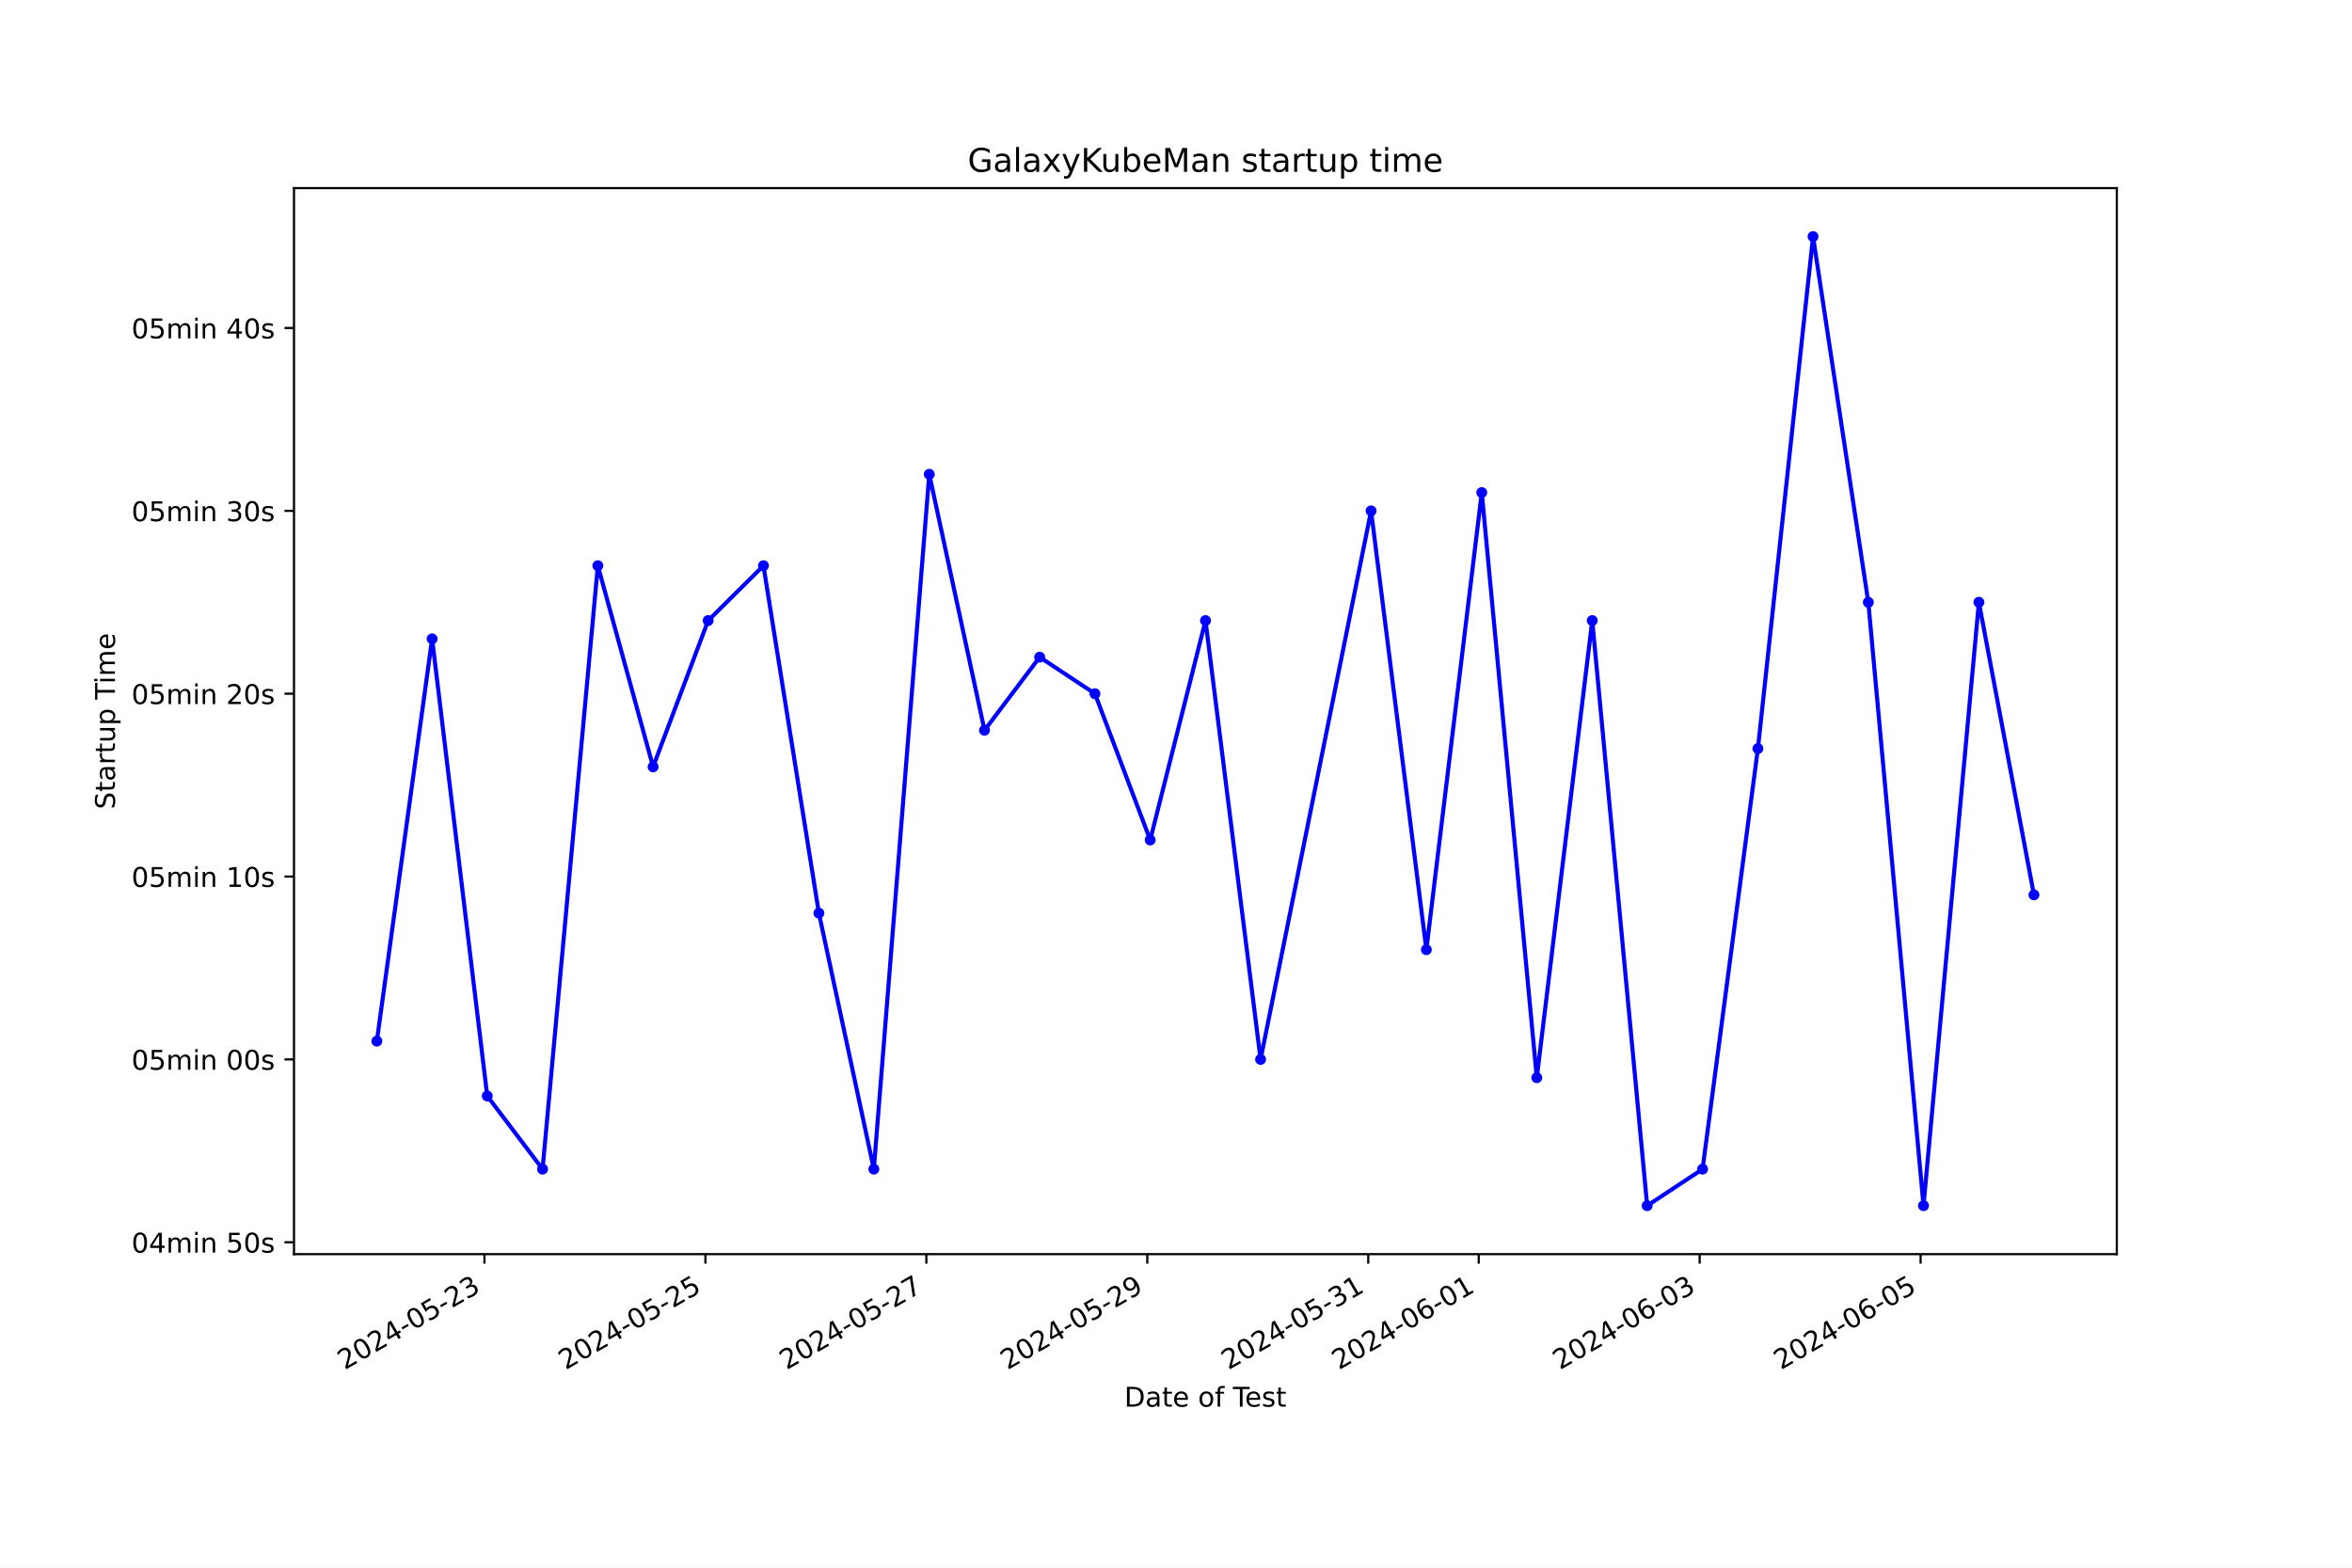
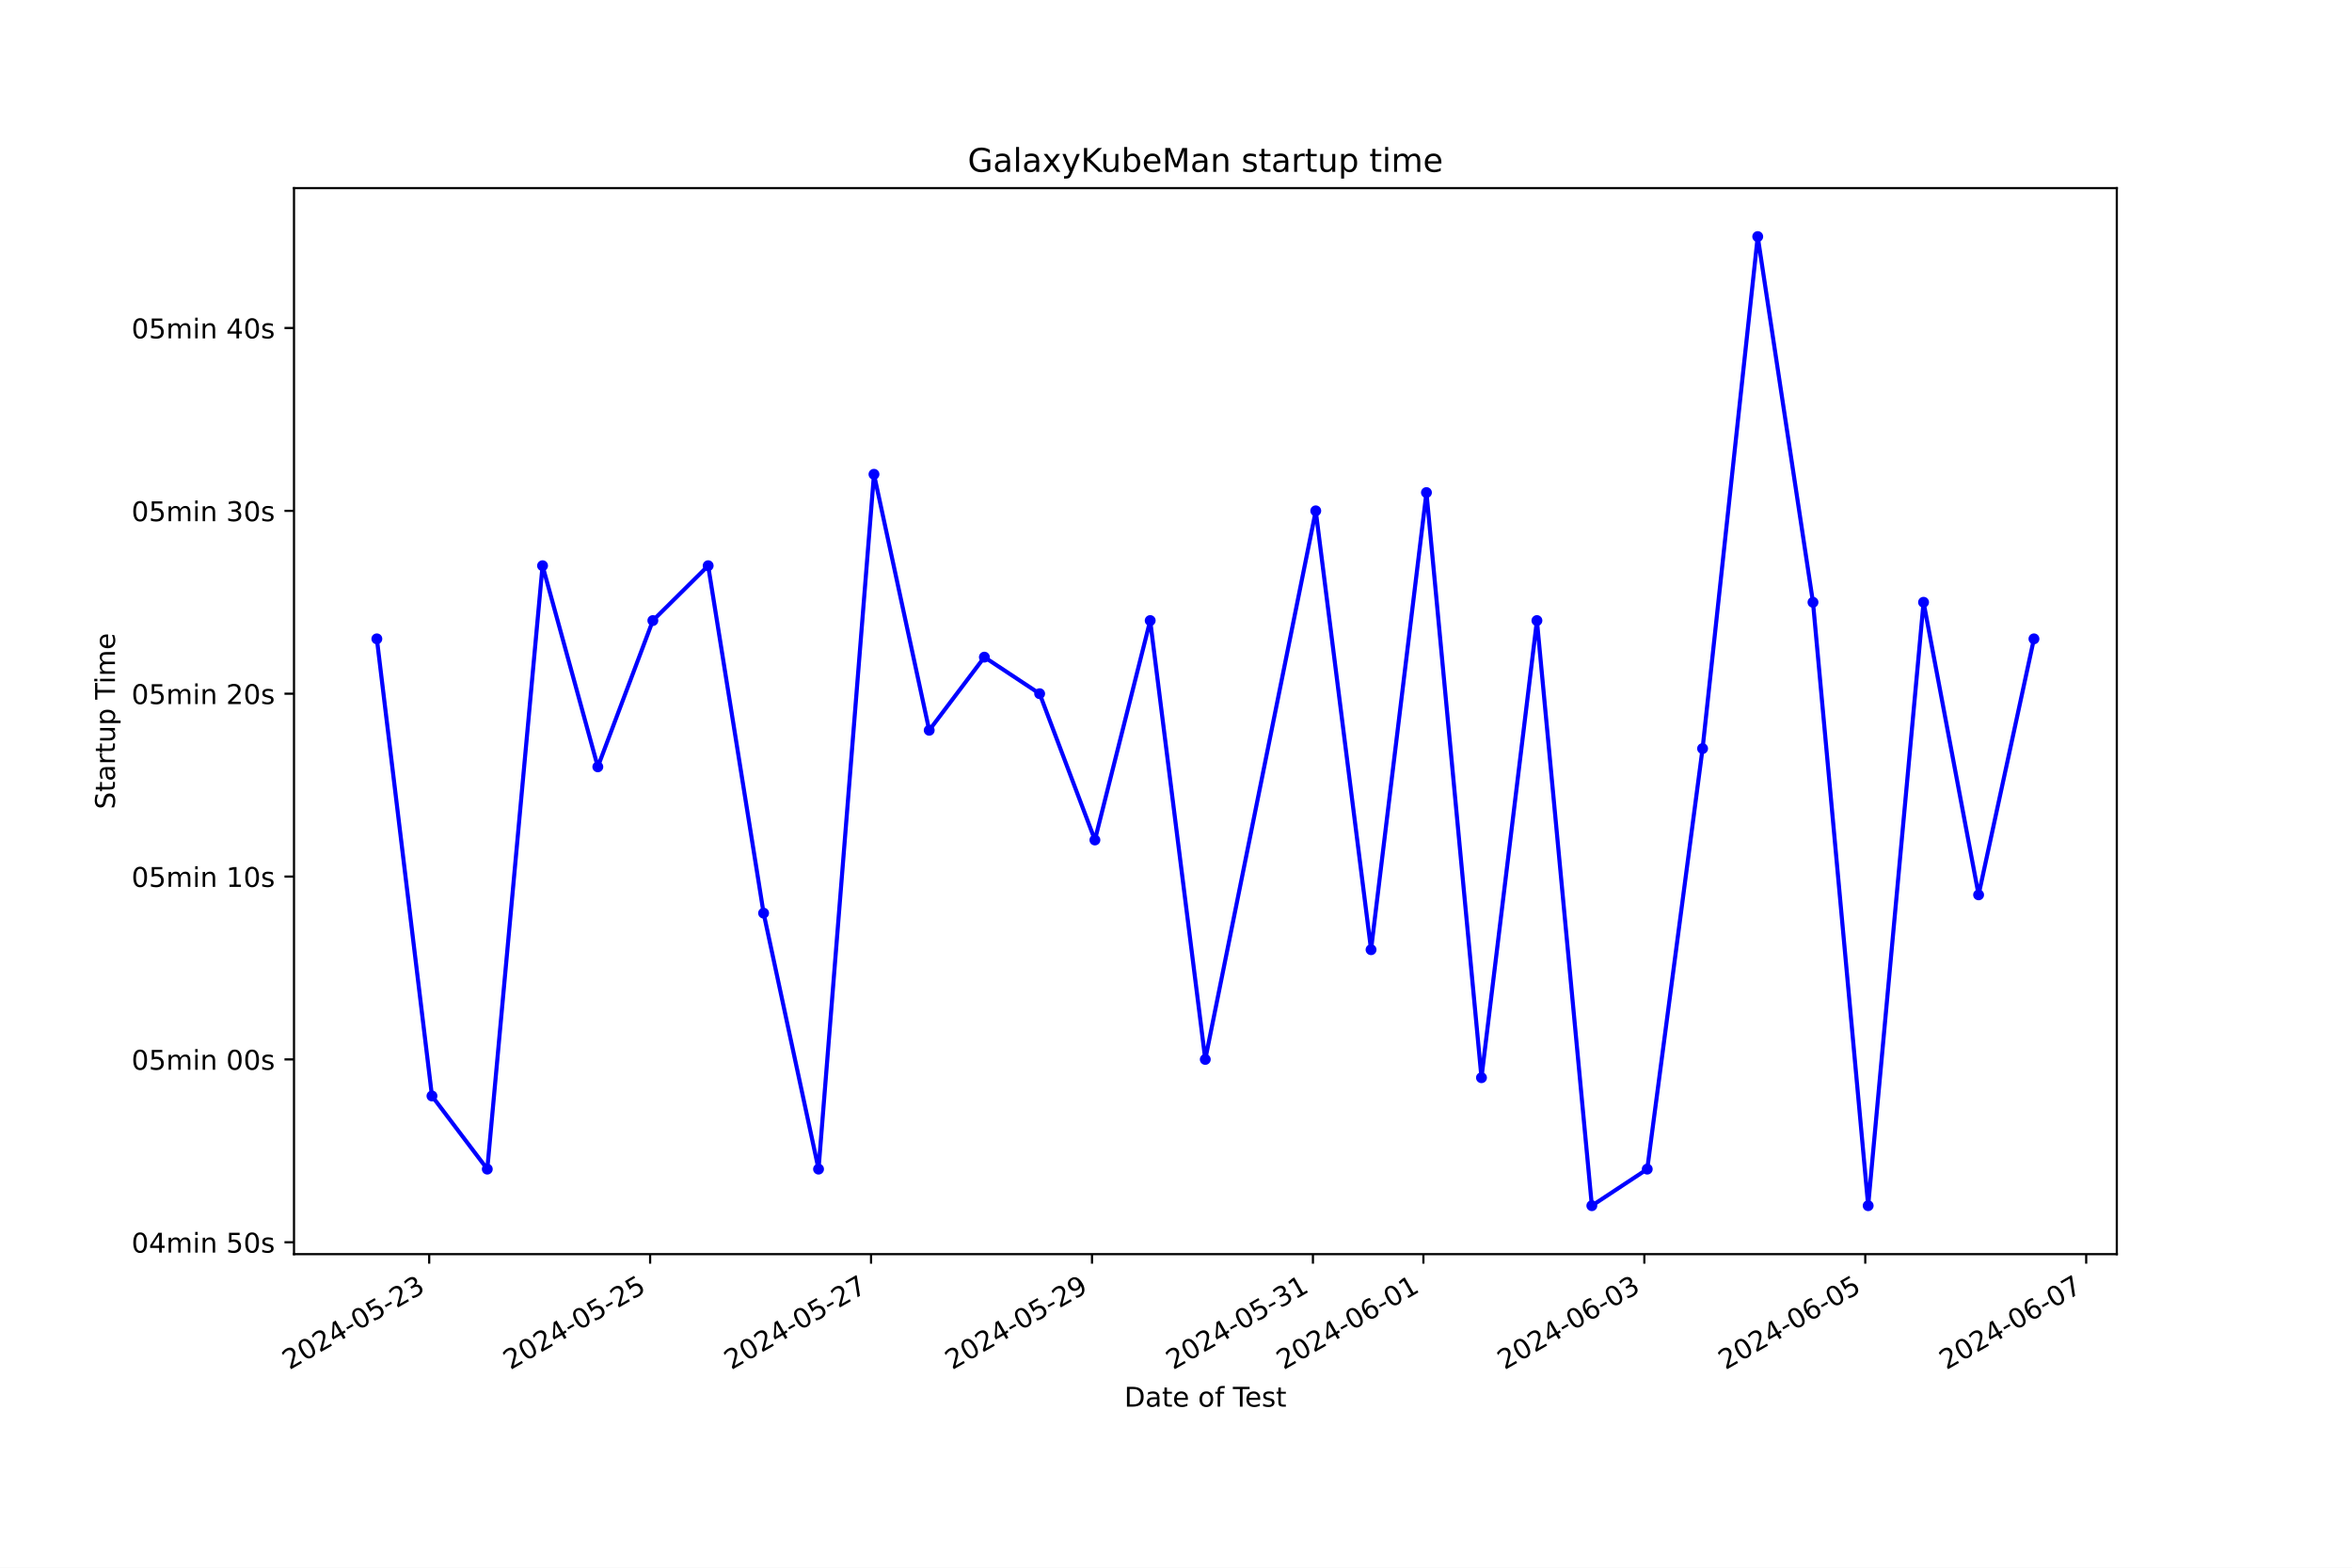
<svg xmlns="http://www.w3.org/2000/svg" xmlns:xlink="http://www.w3.org/1999/xlink" width="864pt" height="576pt" viewBox="0 0 864 576" version="1.1">
  <defs>
    <style type="text/css">*{stroke-linejoin: round; stroke-linecap: butt}</style>
  </defs>
  <g id="figure_1">
    <g id="patch_1">
      <path d="M 0 576  L 864 576  L 864 0  L 0 0  z " style="fill: #ffffff" />
    </g>
    <g id="axes_1">
      <g id="patch_2">
        <path d="M 108 460.8  L 777.6 460.8  L 777.6 69.12  L 108 69.12  z " style="fill: #ffffff" />
      </g>
      <g id="matplotlib.axis_1">
        <g id="xtick_1">
          <g id="line2d_1">
            <defs>
-               <path id="m776170a7e2" d="M 0 0  L 0 3.5  " style="stroke: #000000; stroke-width: 0.8" />
+               <path id="ma91f5f1a2e" d="M 0 0  L 0 3.5  " style="stroke: #000000; stroke-width: 0.8" />
            </defs>
            <g>
-               <use xlink:href="#m776170a7e2" x="177.968" y="460.8" style="stroke: #000000; stroke-width: 0.8" />
+               <use xlink:href="#ma91f5f1a2e" x="157.664" y="460.8" style="stroke: #000000; stroke-width: 0.8" />
            </g>
          </g>
          <g id="text_1">
-             <g transform="translate(126.5986 503.4383) rotate(-30) scale(0.1 -0.1)">
+             <g transform="translate(106.2943 503.4383) rotate(-30) scale(0.1 -0.1)">
              <defs>
                <path id="DejaVuSans-32" d="M 1228 531  L 3431 531  L 3431 0  L 469 0  L 469 531  Q 828 903 1448 1529  Q 2069 2156 2228 2338  Q 2531 2678 2651 2914  Q 2772 3150 2772 3378  Q 2772 3750 2511 3984  Q 2250 4219 1831 4219  Q 1534 4219 1204 4116  Q 875 4013 500 3803  L 500 4441  Q 881 4594 1212 4672  Q 1544 4750 1819 4750  Q 2544 4750 2975 4387  Q 3406 4025 3406 3419  Q 3406 3131 3298 2873  Q 3191 2616 2906 2266  Q 2828 2175 2409 1742  Q 1991 1309 1228 531  z " transform="scale(0.015625)" />
                <path id="DejaVuSans-30" d="M 2034 4250  Q 1547 4250 1301 3770  Q 1056 3291 1056 2328  Q 1056 1369 1301 889  Q 1547 409 2034 409  Q 2525 409 2770 889  Q 3016 1369 3016 2328  Q 3016 3291 2770 3770  Q 2525 4250 2034 4250  z M 2034 4750  Q 2819 4750 3233 4129  Q 3647 3509 3647 2328  Q 3647 1150 3233 529  Q 2819 -91 2034 -91  Q 1250 -91 836 529  Q 422 1150 422 2328  Q 422 3509 836 4129  Q 1250 4750 2034 4750  z " transform="scale(0.015625)" />
                <path id="DejaVuSans-34" d="M 2419 4116  L 825 1625  L 2419 1625  L 2419 4116  z M 2253 4666  L 3047 4666  L 3047 1625  L 3713 1625  L 3713 1100  L 3047 1100  L 3047 0  L 2419 0  L 2419 1100  L 313 1100  L 313 1709  L 2253 4666  z " transform="scale(0.015625)" />
                <path id="DejaVuSans-2d" d="M 313 2009  L 1997 2009  L 1997 1497  L 313 1497  L 313 2009  z " transform="scale(0.015625)" />
                <path id="DejaVuSans-35" d="M 691 4666  L 3169 4666  L 3169 4134  L 1269 4134  L 1269 2991  Q 1406 3038 1543 3061  Q 1681 3084 1819 3084  Q 2600 3084 3056 2656  Q 3513 2228 3513 1497  Q 3513 744 3044 326  Q 2575 -91 1722 -91  Q 1428 -91 1123 -41  Q 819 9 494 109  L 494 744  Q 775 591 1075 516  Q 1375 441 1709 441  Q 2250 441 2565 725  Q 2881 1009 2881 1497  Q 2881 1984 2565 2268  Q 2250 2553 1709 2553  Q 1456 2553 1204 2497  Q 953 2441 691 2322  L 691 4666  z " transform="scale(0.015625)" />
                <path id="DejaVuSans-33" d="M 2597 2516  Q 3050 2419 3304 2112  Q 3559 1806 3559 1356  Q 3559 666 3084 287  Q 2609 -91 1734 -91  Q 1441 -91 1130 -33  Q 819 25 488 141  L 488 750  Q 750 597 1062 519  Q 1375 441 1716 441  Q 2309 441 2620 675  Q 2931 909 2931 1356  Q 2931 1769 2642 2001  Q 2353 2234 1838 2234  L 1294 2234  L 1294 2753  L 1863 2753  Q 2328 2753 2575 2939  Q 2822 3125 2822 3475  Q 2822 3834 2567 4026  Q 2313 4219 1838 4219  Q 1578 4219 1281 4162  Q 984 4106 628 3988  L 628 4550  Q 988 4650 1302 4700  Q 1616 4750 1894 4750  Q 2613 4750 3031 4423  Q 3450 4097 3450 3541  Q 3450 3153 3228 2886  Q 3006 2619 2597 2516  z " transform="scale(0.015625)" />
              </defs>
              <use xlink:href="#DejaVuSans-32" />
              <use xlink:href="#DejaVuSans-30" x="63.623" />
              <use xlink:href="#DejaVuSans-32" x="127.246" />
              <use xlink:href="#DejaVuSans-34" x="190.869" />
              <use xlink:href="#DejaVuSans-2d" x="254.492" />
              <use xlink:href="#DejaVuSans-30" x="290.576" />
              <use xlink:href="#DejaVuSans-35" x="354.199" />
              <use xlink:href="#DejaVuSans-2d" x="417.822" />
              <use xlink:href="#DejaVuSans-32" x="453.906" />
              <use xlink:href="#DejaVuSans-33" x="517.529" />
            </g>
          </g>
        </g>
        <g id="xtick_2">
          <g id="line2d_2">
            <g>
-               <use xlink:href="#m776170a7e2" x="259.131" y="460.8" style="stroke: #000000; stroke-width: 0.8" />
+               <use xlink:href="#ma91f5f1a2e" x="238.823" y="460.8" style="stroke: #000000; stroke-width: 0.8" />
            </g>
          </g>
          <g id="text_2">
-             <g transform="translate(207.7616 503.4383) rotate(-30) scale(0.1 -0.1)">
+             <g transform="translate(187.4537 503.4383) rotate(-30) scale(0.1 -0.1)">
              <use xlink:href="#DejaVuSans-32" />
              <use xlink:href="#DejaVuSans-30" x="63.623" />
              <use xlink:href="#DejaVuSans-32" x="127.246" />
              <use xlink:href="#DejaVuSans-34" x="190.869" />
              <use xlink:href="#DejaVuSans-2d" x="254.492" />
              <use xlink:href="#DejaVuSans-30" x="290.576" />
              <use xlink:href="#DejaVuSans-35" x="354.199" />
              <use xlink:href="#DejaVuSans-2d" x="417.822" />
              <use xlink:href="#DejaVuSans-32" x="453.906" />
              <use xlink:href="#DejaVuSans-35" x="517.529" />
            </g>
          </g>
        </g>
        <g id="xtick_3">
          <g id="line2d_3">
            <g>
-               <use xlink:href="#m776170a7e2" x="340.294" y="460.8" style="stroke: #000000; stroke-width: 0.8" />
+               <use xlink:href="#ma91f5f1a2e" x="319.982" y="460.8" style="stroke: #000000; stroke-width: 0.8" />
            </g>
          </g>
          <g id="text_3">
-             <g transform="translate(288.9245 503.4383) rotate(-30) scale(0.1 -0.1)">
+             <g transform="translate(268.613 503.4383) rotate(-30) scale(0.1 -0.1)">
              <defs>
                <path id="DejaVuSans-37" d="M 525 4666  L 3525 4666  L 3525 4397  L 1831 0  L 1172 0  L 2766 4134  L 525 4134  L 525 4666  z " transform="scale(0.015625)" />
              </defs>
              <use xlink:href="#DejaVuSans-32" />
              <use xlink:href="#DejaVuSans-30" x="63.623" />
              <use xlink:href="#DejaVuSans-32" x="127.246" />
              <use xlink:href="#DejaVuSans-34" x="190.869" />
              <use xlink:href="#DejaVuSans-2d" x="254.492" />
              <use xlink:href="#DejaVuSans-30" x="290.576" />
              <use xlink:href="#DejaVuSans-35" x="354.199" />
              <use xlink:href="#DejaVuSans-2d" x="417.822" />
              <use xlink:href="#DejaVuSans-32" x="453.906" />
              <use xlink:href="#DejaVuSans-37" x="517.529" />
            </g>
          </g>
        </g>
        <g id="xtick_4">
          <g id="line2d_4">
            <g>
-               <use xlink:href="#m776170a7e2" x="421.457" y="460.8" style="stroke: #000000; stroke-width: 0.8" />
+               <use xlink:href="#ma91f5f1a2e" x="401.142" y="460.8" style="stroke: #000000; stroke-width: 0.8" />
            </g>
          </g>
          <g id="text_4">
-             <g transform="translate(370.0875 503.4383) rotate(-30) scale(0.1 -0.1)">
+             <g transform="translate(349.7723 503.4383) rotate(-30) scale(0.1 -0.1)">
              <defs>
                <path id="DejaVuSans-39" d="M 703 97  L 703 672  Q 941 559 1184 500  Q 1428 441 1663 441  Q 2288 441 2617 861  Q 2947 1281 2994 2138  Q 2813 1869 2534 1725  Q 2256 1581 1919 1581  Q 1219 1581 811 2004  Q 403 2428 403 3163  Q 403 3881 828 4315  Q 1253 4750 1959 4750  Q 2769 4750 3195 4129  Q 3622 3509 3622 2328  Q 3622 1225 3098 567  Q 2575 -91 1691 -91  Q 1453 -91 1209 -44  Q 966 3 703 97  z M 1959 2075  Q 2384 2075 2632 2365  Q 2881 2656 2881 3163  Q 2881 3666 2632 3958  Q 2384 4250 1959 4250  Q 1534 4250 1286 3958  Q 1038 3666 1038 3163  Q 1038 2656 1286 2365  Q 1534 2075 1959 2075  z " transform="scale(0.015625)" />
              </defs>
              <use xlink:href="#DejaVuSans-32" />
              <use xlink:href="#DejaVuSans-30" x="63.623" />
              <use xlink:href="#DejaVuSans-32" x="127.246" />
              <use xlink:href="#DejaVuSans-34" x="190.869" />
              <use xlink:href="#DejaVuSans-2d" x="254.492" />
              <use xlink:href="#DejaVuSans-30" x="290.576" />
              <use xlink:href="#DejaVuSans-35" x="354.199" />
              <use xlink:href="#DejaVuSans-2d" x="417.822" />
              <use xlink:href="#DejaVuSans-32" x="453.906" />
              <use xlink:href="#DejaVuSans-39" x="517.529" />
            </g>
          </g>
        </g>
        <g id="xtick_5">
          <g id="line2d_5">
            <g>
-               <use xlink:href="#m776170a7e2" x="502.62" y="460.8" style="stroke: #000000; stroke-width: 0.8" />
+               <use xlink:href="#ma91f5f1a2e" x="482.301" y="460.8" style="stroke: #000000; stroke-width: 0.8" />
            </g>
          </g>
          <g id="text_5">
-             <g transform="translate(451.2504 503.4383) rotate(-30) scale(0.1 -0.1)">
+             <g transform="translate(430.9316 503.4383) rotate(-30) scale(0.1 -0.1)">
              <defs>
                <path id="DejaVuSans-31" d="M 794 531  L 1825 531  L 1825 4091  L 703 3866  L 703 4441  L 1819 4666  L 2450 4666  L 2450 531  L 3481 531  L 3481 0  L 794 0  L 794 531  z " transform="scale(0.015625)" />
              </defs>
              <use xlink:href="#DejaVuSans-32" />
              <use xlink:href="#DejaVuSans-30" x="63.623" />
              <use xlink:href="#DejaVuSans-32" x="127.246" />
              <use xlink:href="#DejaVuSans-34" x="190.869" />
              <use xlink:href="#DejaVuSans-2d" x="254.492" />
              <use xlink:href="#DejaVuSans-30" x="290.576" />
              <use xlink:href="#DejaVuSans-35" x="354.199" />
              <use xlink:href="#DejaVuSans-2d" x="417.822" />
              <use xlink:href="#DejaVuSans-33" x="453.906" />
              <use xlink:href="#DejaVuSans-31" x="517.529" />
            </g>
          </g>
        </g>
        <g id="xtick_6">
          <g id="line2d_6">
            <g>
-               <use xlink:href="#m776170a7e2" x="543.201" y="460.8" style="stroke: #000000; stroke-width: 0.8" />
+               <use xlink:href="#ma91f5f1a2e" x="522.881" y="460.8" style="stroke: #000000; stroke-width: 0.8" />
            </g>
          </g>
          <g id="text_6">
-             <g transform="translate(491.8319 503.4383) rotate(-30) scale(0.1 -0.1)">
+             <g transform="translate(471.5113 503.4383) rotate(-30) scale(0.1 -0.1)">
              <defs>
                <path id="DejaVuSans-36" d="M 2113 2584  Q 1688 2584 1439 2293  Q 1191 2003 1191 1497  Q 1191 994 1439 701  Q 1688 409 2113 409  Q 2538 409 2786 701  Q 3034 994 3034 1497  Q 3034 2003 2786 2293  Q 2538 2584 2113 2584  z M 3366 4563  L 3366 3988  Q 3128 4100 2886 4159  Q 2644 4219 2406 4219  Q 1781 4219 1451 3797  Q 1122 3375 1075 2522  Q 1259 2794 1537 2939  Q 1816 3084 2150 3084  Q 2853 3084 3261 2657  Q 3669 2231 3669 1497  Q 3669 778 3244 343  Q 2819 -91 2113 -91  Q 1303 -91 875 529  Q 447 1150 447 2328  Q 447 3434 972 4092  Q 1497 4750 2381 4750  Q 2619 4750 2861 4703  Q 3103 4656 3366 4563  z " transform="scale(0.015625)" />
              </defs>
              <use xlink:href="#DejaVuSans-32" />
              <use xlink:href="#DejaVuSans-30" x="63.623" />
              <use xlink:href="#DejaVuSans-32" x="127.246" />
              <use xlink:href="#DejaVuSans-34" x="190.869" />
              <use xlink:href="#DejaVuSans-2d" x="254.492" />
              <use xlink:href="#DejaVuSans-30" x="290.576" />
              <use xlink:href="#DejaVuSans-36" x="354.199" />
              <use xlink:href="#DejaVuSans-2d" x="417.822" />
              <use xlink:href="#DejaVuSans-30" x="453.906" />
              <use xlink:href="#DejaVuSans-31" x="517.529" />
            </g>
          </g>
        </g>
        <g id="xtick_7">
          <g id="line2d_7">
            <g>
-               <use xlink:href="#m776170a7e2" x="624.364" y="460.8" style="stroke: #000000; stroke-width: 0.8" />
+               <use xlink:href="#ma91f5f1a2e" x="604.04" y="460.8" style="stroke: #000000; stroke-width: 0.8" />
            </g>
          </g>
          <g id="text_7">
-             <g transform="translate(572.9948 503.4383) rotate(-30) scale(0.1 -0.1)">
+             <g transform="translate(552.6706 503.4383) rotate(-30) scale(0.1 -0.1)">
              <use xlink:href="#DejaVuSans-32" />
              <use xlink:href="#DejaVuSans-30" x="63.623" />
              <use xlink:href="#DejaVuSans-32" x="127.246" />
              <use xlink:href="#DejaVuSans-34" x="190.869" />
              <use xlink:href="#DejaVuSans-2d" x="254.492" />
              <use xlink:href="#DejaVuSans-30" x="290.576" />
              <use xlink:href="#DejaVuSans-36" x="354.199" />
              <use xlink:href="#DejaVuSans-2d" x="417.822" />
              <use xlink:href="#DejaVuSans-30" x="453.906" />
              <use xlink:href="#DejaVuSans-33" x="517.529" />
            </g>
          </g>
        </g>
        <g id="xtick_8">
          <g id="line2d_8">
            <g>
-               <use xlink:href="#m776170a7e2" x="705.527" y="460.8" style="stroke: #000000; stroke-width: 0.8" />
+               <use xlink:href="#ma91f5f1a2e" x="685.199" y="460.8" style="stroke: #000000; stroke-width: 0.8" />
            </g>
          </g>
          <g id="text_8">
-             <g transform="translate(654.1578 503.4383) rotate(-30) scale(0.1 -0.1)">
+             <g transform="translate(633.8299 503.4383) rotate(-30) scale(0.1 -0.1)">
              <use xlink:href="#DejaVuSans-32" />
              <use xlink:href="#DejaVuSans-30" x="63.623" />
              <use xlink:href="#DejaVuSans-32" x="127.246" />
              <use xlink:href="#DejaVuSans-34" x="190.869" />
              <use xlink:href="#DejaVuSans-2d" x="254.492" />
              <use xlink:href="#DejaVuSans-30" x="290.576" />
              <use xlink:href="#DejaVuSans-36" x="354.199" />
              <use xlink:href="#DejaVuSans-2d" x="417.822" />
              <use xlink:href="#DejaVuSans-30" x="453.906" />
              <use xlink:href="#DejaVuSans-35" x="517.529" />
            </g>
          </g>
        </g>
-         <g id="text_9">
+         <g id="xtick_9">
+           <g id="line2d_9">
+             <g>
+               <use xlink:href="#ma91f5f1a2e" x="766.359" y="460.8" style="stroke: #000000; stroke-width: 0.8" />
+             </g>
+           </g>
+           <g id="text_9">
+             <g transform="translate(714.9892 503.4383) rotate(-30) scale(0.1 -0.1)">
+               <use xlink:href="#DejaVuSans-32" />
+               <use xlink:href="#DejaVuSans-30" x="63.623" />
+               <use xlink:href="#DejaVuSans-32" x="127.246" />
+               <use xlink:href="#DejaVuSans-34" x="190.869" />
+               <use xlink:href="#DejaVuSans-2d" x="254.492" />
+               <use xlink:href="#DejaVuSans-30" x="290.576" />
+               <use xlink:href="#DejaVuSans-36" x="354.199" />
+               <use xlink:href="#DejaVuSans-2d" x="417.822" />
+               <use xlink:href="#DejaVuSans-30" x="453.906" />
+               <use xlink:href="#DejaVuSans-37" x="517.529" />
+             </g>
+           </g>
+         </g>
+         <g id="text_10">
          <g transform="translate(413.0063 516.8378) scale(0.1 -0.1)">
            <defs>
              <path id="DejaVuSans-44" d="M 1259 4147  L 1259 519  L 2022 519  Q 2988 519 3436 956  Q 3884 1394 3884 2338  Q 3884 3275 3436 3711  Q 2988 4147 2022 4147  L 1259 4147  z M 628 4666  L 1925 4666  Q 3281 4666 3915 4102  Q 4550 3538 4550 2338  Q 4550 1131 3912 565  Q 3275 0 1925 0  L 628 0  L 628 4666  z " transform="scale(0.015625)" />
              <path id="DejaVuSans-61" d="M 2194 1759  Q 1497 1759 1228 1600  Q 959 1441 959 1056  Q 959 750 1161 570  Q 1363 391 1709 391  Q 2188 391 2477 730  Q 2766 1069 2766 1631  L 2766 1759  L 2194 1759  z M 3341 1997  L 3341 0  L 2766 0  L 2766 531  Q 2569 213 2275 61  Q 1981 -91 1556 -91  Q 1019 -91 701 211  Q 384 513 384 1019  Q 384 1609 779 1909  Q 1175 2209 1959 2209  L 2766 2209  L 2766 2266  Q 2766 2663 2505 2880  Q 2244 3097 1772 3097  Q 1472 3097 1187 3025  Q 903 2953 641 2809  L 641 3341  Q 956 3463 1253 3523  Q 1550 3584 1831 3584  Q 2591 3584 2966 3190  Q 3341 2797 3341 1997  z " transform="scale(0.015625)" />
              <path id="DejaVuSans-74" d="M 1172 4494  L 1172 3500  L 2356 3500  L 2356 3053  L 1172 3053  L 1172 1153  Q 1172 725 1289 603  Q 1406 481 1766 481  L 2356 481  L 2356 0  L 1766 0  Q 1100 0 847 248  Q 594 497 594 1153  L 594 3053  L 172 3053  L 172 3500  L 594 3500  L 594 4494  L 1172 4494  z " transform="scale(0.015625)" />
              <path id="DejaVuSans-65" d="M 3597 1894  L 3597 1613  L 953 1613  Q 991 1019 1311 708  Q 1631 397 2203 397  Q 2534 397 2845 478  Q 3156 559 3463 722  L 3463 178  Q 3153 47 2828 -22  Q 2503 -91 2169 -91  Q 1331 -91 842 396  Q 353 884 353 1716  Q 353 2575 817 3079  Q 1281 3584 2069 3584  Q 2775 3584 3186 3129  Q 3597 2675 3597 1894  z M 3022 2063  Q 3016 2534 2758 2815  Q 2500 3097 2075 3097  Q 1594 3097 1305 2825  Q 1016 2553 972 2059  L 3022 2063  z " transform="scale(0.015625)" />
              <path id="DejaVuSans-20" transform="scale(0.015625)" />
              <path id="DejaVuSans-6f" d="M 1959 3097  Q 1497 3097 1228 2736  Q 959 2375 959 1747  Q 959 1119 1226 758  Q 1494 397 1959 397  Q 2419 397 2687 759  Q 2956 1122 2956 1747  Q 2956 2369 2687 2733  Q 2419 3097 1959 3097  z M 1959 3584  Q 2709 3584 3137 3096  Q 3566 2609 3566 1747  Q 3566 888 3137 398  Q 2709 -91 1959 -91  Q 1206 -91 779 398  Q 353 888 353 1747  Q 353 2609 779 3096  Q 1206 3584 1959 3584  z " transform="scale(0.015625)" />
              <path id="DejaVuSans-66" d="M 2375 4863  L 2375 4384  L 1825 4384  Q 1516 4384 1395 4259  Q 1275 4134 1275 3809  L 1275 3500  L 2222 3500  L 2222 3053  L 1275 3053  L 1275 0  L 697 0  L 697 3053  L 147 3053  L 147 3500  L 697 3500  L 697 3744  Q 697 4328 969 4595  Q 1241 4863 1831 4863  L 2375 4863  z " transform="scale(0.015625)" />
              <path id="DejaVuSans-54" d="M -19 4666  L 3928 4666  L 3928 4134  L 2272 4134  L 2272 0  L 1638 0  L 1638 4134  L -19 4134  L -19 4666  z " transform="scale(0.015625)" />
              <path id="DejaVuSans-73" d="M 2834 3397  L 2834 2853  Q 2591 2978 2328 3040  Q 2066 3103 1784 3103  Q 1356 3103 1142 2972  Q 928 2841 928 2578  Q 928 2378 1081 2264  Q 1234 2150 1697 2047  L 1894 2003  Q 2506 1872 2764 1633  Q 3022 1394 3022 966  Q 3022 478 2636 193  Q 2250 -91 1575 -91  Q 1294 -91 989 -36  Q 684 19 347 128  L 347 722  Q 666 556 975 473  Q 1284 391 1588 391  Q 1994 391 2212 530  Q 2431 669 2431 922  Q 2431 1156 2273 1281  Q 2116 1406 1581 1522  L 1381 1569  Q 847 1681 609 1914  Q 372 2147 372 2553  Q 372 3047 722 3315  Q 1072 3584 1716 3584  Q 2034 3584 2315 3537  Q 2597 3491 2834 3397  z " transform="scale(0.015625)" />
            </defs>
            <use xlink:href="#DejaVuSans-44" />
            <use xlink:href="#DejaVuSans-61" x="77.002" />
            <use xlink:href="#DejaVuSans-74" x="138.281" />
            <use xlink:href="#DejaVuSans-65" x="177.49" />
            <use xlink:href="#DejaVuSans-20" x="239.014" />
            <use xlink:href="#DejaVuSans-6f" x="270.801" />
            <use xlink:href="#DejaVuSans-66" x="331.982" />
            <use xlink:href="#DejaVuSans-20" x="367.188" />
            <use xlink:href="#DejaVuSans-54" x="398.975" />
            <use xlink:href="#DejaVuSans-65" x="443.059" />
            <use xlink:href="#DejaVuSans-73" x="504.582" />
            <use xlink:href="#DejaVuSans-74" x="556.682" />
          </g>
        </g>
      </g>
      <g id="matplotlib.axis_2">
        <g id="ytick_1">
-           <g id="line2d_9">
+           <g id="line2d_10">
            <defs>
-               <path id="mb248843495" d="M 0 0  L -3.5 0  " style="stroke: #000000; stroke-width: 0.8" />
+               <path id="m4c1da46a69" d="M 0 0  L -3.5 0  " style="stroke: #000000; stroke-width: 0.8" />
            </defs>
            <g>
-               <use xlink:href="#mb248843495" x="108" y="456.433" style="stroke: #000000; stroke-width: 0.8" />
-             </g>
-           </g>
-           <g id="text_10">
+               <use xlink:href="#m4c1da46a69" x="108" y="456.433" style="stroke: #000000; stroke-width: 0.8" />
+             </g>
+           </g>
+           <g id="text_11">
            <g transform="translate(48.30625 460.2323) scale(0.1 -0.1)">
              <defs>
                <path id="DejaVuSans-6d" d="M 3328 2828  Q 3544 3216 3844 3400  Q 4144 3584 4550 3584  Q 5097 3584 5394 3201  Q 5691 2819 5691 2113  L 5691 0  L 5113 0  L 5113 2094  Q 5113 2597 4934 2840  Q 4756 3084 4391 3084  Q 3944 3084 3684 2787  Q 3425 2491 3425 1978  L 3425 0  L 2847 0  L 2847 2094  Q 2847 2600 2669 2842  Q 2491 3084 2119 3084  Q 1678 3084 1418 2786  Q 1159 2488 1159 1978  L 1159 0  L 581 0  L 581 3500  L 1159 3500  L 1159 2956  Q 1356 3278 1631 3431  Q 1906 3584 2284 3584  Q 2666 3584 2933 3390  Q 3200 3197 3328 2828  z " transform="scale(0.015625)" />
                <path id="DejaVuSans-69" d="M 603 3500  L 1178 3500  L 1178 0  L 603 0  L 603 3500  z M 603 4863  L 1178 4863  L 1178 4134  L 603 4134  L 603 4863  z " transform="scale(0.015625)" />
                <path id="DejaVuSans-6e" d="M 3513 2113  L 3513 0  L 2938 0  L 2938 2094  Q 2938 2591 2744 2837  Q 2550 3084 2163 3084  Q 1697 3084 1428 2787  Q 1159 2491 1159 1978  L 1159 0  L 581 0  L 581 3500  L 1159 3500  L 1159 2956  Q 1366 3272 1645 3428  Q 1925 3584 2291 3584  Q 2894 3584 3203 3211  Q 3513 2838 3513 2113  z " transform="scale(0.015625)" />
              </defs>
              <use xlink:href="#DejaVuSans-30" />
              <use xlink:href="#DejaVuSans-34" x="63.623" />
              <use xlink:href="#DejaVuSans-6d" x="127.246" />
              <use xlink:href="#DejaVuSans-69" x="224.658" />
              <use xlink:href="#DejaVuSans-6e" x="252.441" />
              <use xlink:href="#DejaVuSans-20" x="315.82" />
              <use xlink:href="#DejaVuSans-35" x="347.607" />
              <use xlink:href="#DejaVuSans-30" x="411.23" />
              <use xlink:href="#DejaVuSans-73" x="474.854" />
            </g>
          </g>
        </g>
        <g id="ytick_2">
-           <g id="line2d_10">
-             <g>
-               <use xlink:href="#mb248843495" x="108" y="389.25" style="stroke: #000000; stroke-width: 0.8" />
-             </g>
-           </g>
-           <g id="text_11">
+           <g id="line2d_11">
+             <g>
+               <use xlink:href="#m4c1da46a69" x="108" y="389.25" style="stroke: #000000; stroke-width: 0.8" />
+             </g>
+           </g>
+           <g id="text_12">
            <g transform="translate(48.30625 393.0488) scale(0.1 -0.1)">
              <use xlink:href="#DejaVuSans-30" />
              <use xlink:href="#DejaVuSans-35" x="63.623" />
              <use xlink:href="#DejaVuSans-6d" x="127.246" />
              <use xlink:href="#DejaVuSans-69" x="224.658" />
              <use xlink:href="#DejaVuSans-6e" x="252.441" />
              <use xlink:href="#DejaVuSans-20" x="315.82" />
              <use xlink:href="#DejaVuSans-30" x="347.607" />
              <use xlink:href="#DejaVuSans-30" x="411.23" />
              <use xlink:href="#DejaVuSans-73" x="474.854" />
            </g>
          </g>
        </g>
        <g id="ytick_3">
-           <g id="line2d_11">
-             <g>
-               <use xlink:href="#mb248843495" x="108" y="322.066" style="stroke: #000000; stroke-width: 0.8" />
-             </g>
-           </g>
-           <g id="text_12">
+           <g id="line2d_12">
+             <g>
+               <use xlink:href="#m4c1da46a69" x="108" y="322.066" style="stroke: #000000; stroke-width: 0.8" />
+             </g>
+           </g>
+           <g id="text_13">
            <g transform="translate(48.30625 325.8652) scale(0.1 -0.1)">
              <use xlink:href="#DejaVuSans-30" />
              <use xlink:href="#DejaVuSans-35" x="63.623" />
              <use xlink:href="#DejaVuSans-6d" x="127.246" />
              <use xlink:href="#DejaVuSans-69" x="224.658" />
              <use xlink:href="#DejaVuSans-6e" x="252.441" />
              <use xlink:href="#DejaVuSans-20" x="315.82" />
              <use xlink:href="#DejaVuSans-31" x="347.607" />
              <use xlink:href="#DejaVuSans-30" x="411.23" />
              <use xlink:href="#DejaVuSans-73" x="474.854" />
            </g>
          </g>
        </g>
        <g id="ytick_4">
-           <g id="line2d_12">
-             <g>
-               <use xlink:href="#mb248843495" x="108" y="254.882" style="stroke: #000000; stroke-width: 0.8" />
-             </g>
-           </g>
-           <g id="text_13">
+           <g id="line2d_13">
+             <g>
+               <use xlink:href="#m4c1da46a69" x="108" y="254.882" style="stroke: #000000; stroke-width: 0.8" />
+             </g>
+           </g>
+           <g id="text_14">
            <g transform="translate(48.30625 258.6817) scale(0.1 -0.1)">
              <use xlink:href="#DejaVuSans-30" />
              <use xlink:href="#DejaVuSans-35" x="63.623" />
              <use xlink:href="#DejaVuSans-6d" x="127.246" />
              <use xlink:href="#DejaVuSans-69" x="224.658" />
              <use xlink:href="#DejaVuSans-6e" x="252.441" />
              <use xlink:href="#DejaVuSans-20" x="315.82" />
              <use xlink:href="#DejaVuSans-32" x="347.607" />
              <use xlink:href="#DejaVuSans-30" x="411.23" />
              <use xlink:href="#DejaVuSans-73" x="474.854" />
            </g>
          </g>
        </g>
        <g id="ytick_5">
-           <g id="line2d_13">
-             <g>
-               <use xlink:href="#mb248843495" x="108" y="187.699" style="stroke: #000000; stroke-width: 0.8" />
-             </g>
-           </g>
-           <g id="text_14">
+           <g id="line2d_14">
+             <g>
+               <use xlink:href="#m4c1da46a69" x="108" y="187.699" style="stroke: #000000; stroke-width: 0.8" />
+             </g>
+           </g>
+           <g id="text_15">
            <g transform="translate(48.30625 191.4982) scale(0.1 -0.1)">
              <use xlink:href="#DejaVuSans-30" />
              <use xlink:href="#DejaVuSans-35" x="63.623" />
              <use xlink:href="#DejaVuSans-6d" x="127.246" />
              <use xlink:href="#DejaVuSans-69" x="224.658" />
              <use xlink:href="#DejaVuSans-6e" x="252.441" />
              <use xlink:href="#DejaVuSans-20" x="315.82" />
              <use xlink:href="#DejaVuSans-33" x="347.607" />
              <use xlink:href="#DejaVuSans-30" x="411.23" />
              <use xlink:href="#DejaVuSans-73" x="474.854" />
            </g>
          </g>
        </g>
        <g id="ytick_6">
-           <g id="line2d_14">
-             <g>
-               <use xlink:href="#mb248843495" x="108" y="120.515" style="stroke: #000000; stroke-width: 0.8" />
-             </g>
-           </g>
-           <g id="text_15">
+           <g id="line2d_15">
+             <g>
+               <use xlink:href="#m4c1da46a69" x="108" y="120.515" style="stroke: #000000; stroke-width: 0.8" />
+             </g>
+           </g>
+           <g id="text_16">
            <g transform="translate(48.30625 124.3146) scale(0.1 -0.1)">
              <use xlink:href="#DejaVuSans-30" />
              <use xlink:href="#DejaVuSans-35" x="63.623" />
              <use xlink:href="#DejaVuSans-6d" x="127.246" />
              <use xlink:href="#DejaVuSans-69" x="224.658" />
              <use xlink:href="#DejaVuSans-6e" x="252.441" />
              <use xlink:href="#DejaVuSans-20" x="315.82" />
              <use xlink:href="#DejaVuSans-34" x="347.607" />
              <use xlink:href="#DejaVuSans-30" x="411.23" />
              <use xlink:href="#DejaVuSans-73" x="474.854" />
            </g>
          </g>
        </g>
-         <g id="text_16">
+         <g id="text_17">
          <g transform="translate(42.22656 297.3397) rotate(-90) scale(0.1 -0.1)">
            <defs>
              <path id="DejaVuSans-53" d="M 3425 4513  L 3425 3897  Q 3066 4069 2747 4153  Q 2428 4238 2131 4238  Q 1616 4238 1336 4038  Q 1056 3838 1056 3469  Q 1056 3159 1242 3001  Q 1428 2844 1947 2747  L 2328 2669  Q 3034 2534 3370 2195  Q 3706 1856 3706 1288  Q 3706 609 3251 259  Q 2797 -91 1919 -91  Q 1588 -91 1214 -16  Q 841 59 441 206  L 441 856  Q 825 641 1194 531  Q 1563 422 1919 422  Q 2459 422 2753 634  Q 3047 847 3047 1241  Q 3047 1584 2836 1778  Q 2625 1972 2144 2069  L 1759 2144  Q 1053 2284 737 2584  Q 422 2884 422 3419  Q 422 4038 858 4394  Q 1294 4750 2059 4750  Q 2388 4750 2728 4690  Q 3069 4631 3425 4513  z " transform="scale(0.015625)" />
              <path id="DejaVuSans-72" d="M 2631 2963  Q 2534 3019 2420 3045  Q 2306 3072 2169 3072  Q 1681 3072 1420 2755  Q 1159 2438 1159 1844  L 1159 0  L 581 0  L 581 3500  L 1159 3500  L 1159 2956  Q 1341 3275 1631 3429  Q 1922 3584 2338 3584  Q 2397 3584 2469 3576  Q 2541 3569 2628 3553  L 2631 2963  z " transform="scale(0.015625)" />
              <path id="DejaVuSans-75" d="M 544 1381  L 544 3500  L 1119 3500  L 1119 1403  Q 1119 906 1312 657  Q 1506 409 1894 409  Q 2359 409 2629 706  Q 2900 1003 2900 1516  L 2900 3500  L 3475 3500  L 3475 0  L 2900 0  L 2900 538  Q 2691 219 2414 64  Q 2138 -91 1772 -91  Q 1169 -91 856 284  Q 544 659 544 1381  z M 1991 3584  L 1991 3584  z " transform="scale(0.015625)" />
              <path id="DejaVuSans-70" d="M 1159 525  L 1159 -1331  L 581 -1331  L 581 3500  L 1159 3500  L 1159 2969  Q 1341 3281 1617 3432  Q 1894 3584 2278 3584  Q 2916 3584 3314 3078  Q 3713 2572 3713 1747  Q 3713 922 3314 415  Q 2916 -91 2278 -91  Q 1894 -91 1617 61  Q 1341 213 1159 525  z M 3116 1747  Q 3116 2381 2855 2742  Q 2594 3103 2138 3103  Q 1681 3103 1420 2742  Q 1159 2381 1159 1747  Q 1159 1113 1420 752  Q 1681 391 2138 391  Q 2594 391 2855 752  Q 3116 1113 3116 1747  z " transform="scale(0.015625)" />
            </defs>
            <use xlink:href="#DejaVuSans-53" />
            <use xlink:href="#DejaVuSans-74" x="63.477" />
            <use xlink:href="#DejaVuSans-61" x="102.686" />
            <use xlink:href="#DejaVuSans-72" x="163.965" />
            <use xlink:href="#DejaVuSans-74" x="205.078" />
            <use xlink:href="#DejaVuSans-75" x="244.287" />
            <use xlink:href="#DejaVuSans-70" x="307.666" />
            <use xlink:href="#DejaVuSans-20" x="371.143" />
            <use xlink:href="#DejaVuSans-54" x="402.93" />
            <use xlink:href="#DejaVuSans-69" x="460.889" />
            <use xlink:href="#DejaVuSans-6d" x="488.672" />
            <use xlink:href="#DejaVuSans-65" x="586.084" />
          </g>
        </g>
      </g>
-       <g id="line2d_15">
-         <path d="M 747.164 328.784  L 726.943 221.291  L 706.595 442.996  L 686.324 221.291  L 666.023 86.924  L 645.764 275.038  L 625.434 429.56  L 605.084 442.996  L 584.906 228.009  L 564.537 395.968  L 544.322 180.981  L 523.972 348.939  L 503.659 187.699  L 463.073 389.25  L 442.839 228.009  L 422.526 308.629  L 402.223 254.882  L 381.923 241.446  L 361.656 268.319  L 341.365 174.262  L 321 429.56  L 300.82 335.503  L 280.451 207.854  L 260.133 228.009  L 239.915 281.756  L 219.612 207.854  L 199.31 429.56  L 178.987 402.686  L 158.74 234.727  L 138.436 382.531  " clip-path="url(#pe748f02d78)" style="fill: none; stroke: #0000ff; stroke-width: 1.5; stroke-linecap: square" />
+       <g id="line2d_16">
+         <path d="M 747.164 234.727  L 726.834 328.784  L 706.615 221.291  L 686.267 442.996  L 665.997 221.291  L 645.697 86.924  L 625.439 275.038  L 605.11 429.56  L 584.76 442.996  L 564.583 228.009  L 544.216 395.968  L 524.002 180.981  L 503.652 348.939  L 483.34 187.699  L 442.756 389.25  L 422.523 228.009  L 402.211 308.629  L 381.909 254.882  L 361.609 241.446  L 341.344 268.319  L 321.053 174.262  L 300.689 429.56  L 280.51 335.503  L 260.142 207.854  L 239.825 228.009  L 219.608 281.756  L 199.306 207.854  L 179.005 429.56  L 158.683 402.686  L 138.436 234.727  " clip-path="url(#p402060f221)" style="fill: none; stroke: #0000ff; stroke-width: 1.5; stroke-linecap: square" />
        <defs>
-           <path id="m0532b97637" d="M 0 1.5  C 0.398 1.5 0.779 1.342 1.061 1.061  C 1.342 0.779 1.5 0.398 1.5 0  C 1.5 -0.398 1.342 -0.779 1.061 -1.061  C 0.779 -1.342 0.398 -1.5 0 -1.5  C -0.398 -1.5 -0.779 -1.342 -1.061 -1.061  C -1.342 -0.779 -1.5 -0.398 -1.5 0  C -1.5 0.398 -1.342 0.779 -1.061 1.061  C -0.779 1.342 -0.398 1.5 0 1.5  z " style="stroke: #0000ff" />
+           <path id="m410eb804ba" d="M 0 1.5  C 0.398 1.5 0.779 1.342 1.061 1.061  C 1.342 0.779 1.5 0.398 1.5 0  C 1.5 -0.398 1.342 -0.779 1.061 -1.061  C 0.779 -1.342 0.398 -1.5 0 -1.5  C -0.398 -1.5 -0.779 -1.342 -1.061 -1.061  C -1.342 -0.779 -1.5 -0.398 -1.5 0  C -1.5 0.398 -1.342 0.779 -1.061 1.061  C -0.779 1.342 -0.398 1.5 0 1.5  z " style="stroke: #0000ff" />
        </defs>
-         <g clip-path="url(#pe748f02d78)">
-           <use xlink:href="#m0532b97637" x="747.164" y="328.784" style="fill: #0000ff; stroke: #0000ff" />
-           <use xlink:href="#m0532b97637" x="726.943" y="221.291" style="fill: #0000ff; stroke: #0000ff" />
-           <use xlink:href="#m0532b97637" x="706.595" y="442.996" style="fill: #0000ff; stroke: #0000ff" />
-           <use xlink:href="#m0532b97637" x="686.324" y="221.291" style="fill: #0000ff; stroke: #0000ff" />
-           <use xlink:href="#m0532b97637" x="666.023" y="86.924" style="fill: #0000ff; stroke: #0000ff" />
-           <use xlink:href="#m0532b97637" x="645.764" y="275.038" style="fill: #0000ff; stroke: #0000ff" />
-           <use xlink:href="#m0532b97637" x="625.434" y="429.56" style="fill: #0000ff; stroke: #0000ff" />
-           <use xlink:href="#m0532b97637" x="605.084" y="442.996" style="fill: #0000ff; stroke: #0000ff" />
-           <use xlink:href="#m0532b97637" x="584.906" y="228.009" style="fill: #0000ff; stroke: #0000ff" />
-           <use xlink:href="#m0532b97637" x="564.537" y="395.968" style="fill: #0000ff; stroke: #0000ff" />
-           <use xlink:href="#m0532b97637" x="544.322" y="180.981" style="fill: #0000ff; stroke: #0000ff" />
-           <use xlink:href="#m0532b97637" x="523.972" y="348.939" style="fill: #0000ff; stroke: #0000ff" />
-           <use xlink:href="#m0532b97637" x="503.659" y="187.699" style="fill: #0000ff; stroke: #0000ff" />
-           <use xlink:href="#m0532b97637" x="463.073" y="389.25" style="fill: #0000ff; stroke: #0000ff" />
-           <use xlink:href="#m0532b97637" x="442.839" y="228.009" style="fill: #0000ff; stroke: #0000ff" />
-           <use xlink:href="#m0532b97637" x="422.526" y="308.629" style="fill: #0000ff; stroke: #0000ff" />
-           <use xlink:href="#m0532b97637" x="402.223" y="254.882" style="fill: #0000ff; stroke: #0000ff" />
-           <use xlink:href="#m0532b97637" x="381.923" y="241.446" style="fill: #0000ff; stroke: #0000ff" />
-           <use xlink:href="#m0532b97637" x="361.656" y="268.319" style="fill: #0000ff; stroke: #0000ff" />
-           <use xlink:href="#m0532b97637" x="341.365" y="174.262" style="fill: #0000ff; stroke: #0000ff" />
-           <use xlink:href="#m0532b97637" x="321" y="429.56" style="fill: #0000ff; stroke: #0000ff" />
-           <use xlink:href="#m0532b97637" x="300.82" y="335.503" style="fill: #0000ff; stroke: #0000ff" />
-           <use xlink:href="#m0532b97637" x="280.451" y="207.854" style="fill: #0000ff; stroke: #0000ff" />
-           <use xlink:href="#m0532b97637" x="260.133" y="228.009" style="fill: #0000ff; stroke: #0000ff" />
-           <use xlink:href="#m0532b97637" x="239.915" y="281.756" style="fill: #0000ff; stroke: #0000ff" />
-           <use xlink:href="#m0532b97637" x="219.612" y="207.854" style="fill: #0000ff; stroke: #0000ff" />
-           <use xlink:href="#m0532b97637" x="199.31" y="429.56" style="fill: #0000ff; stroke: #0000ff" />
-           <use xlink:href="#m0532b97637" x="178.987" y="402.686" style="fill: #0000ff; stroke: #0000ff" />
-           <use xlink:href="#m0532b97637" x="158.74" y="234.727" style="fill: #0000ff; stroke: #0000ff" />
-           <use xlink:href="#m0532b97637" x="138.436" y="382.531" style="fill: #0000ff; stroke: #0000ff" />
+         <g clip-path="url(#p402060f221)">
+           <use xlink:href="#m410eb804ba" x="747.164" y="234.727" style="fill: #0000ff; stroke: #0000ff" />
+           <use xlink:href="#m410eb804ba" x="726.834" y="328.784" style="fill: #0000ff; stroke: #0000ff" />
+           <use xlink:href="#m410eb804ba" x="706.615" y="221.291" style="fill: #0000ff; stroke: #0000ff" />
+           <use xlink:href="#m410eb804ba" x="686.267" y="442.996" style="fill: #0000ff; stroke: #0000ff" />
+           <use xlink:href="#m410eb804ba" x="665.997" y="221.291" style="fill: #0000ff; stroke: #0000ff" />
+           <use xlink:href="#m410eb804ba" x="645.697" y="86.924" style="fill: #0000ff; stroke: #0000ff" />
+           <use xlink:href="#m410eb804ba" x="625.439" y="275.038" style="fill: #0000ff; stroke: #0000ff" />
+           <use xlink:href="#m410eb804ba" x="605.11" y="429.56" style="fill: #0000ff; stroke: #0000ff" />
+           <use xlink:href="#m410eb804ba" x="584.76" y="442.996" style="fill: #0000ff; stroke: #0000ff" />
+           <use xlink:href="#m410eb804ba" x="564.583" y="228.009" style="fill: #0000ff; stroke: #0000ff" />
+           <use xlink:href="#m410eb804ba" x="544.216" y="395.968" style="fill: #0000ff; stroke: #0000ff" />
+           <use xlink:href="#m410eb804ba" x="524.002" y="180.981" style="fill: #0000ff; stroke: #0000ff" />
+           <use xlink:href="#m410eb804ba" x="503.652" y="348.939" style="fill: #0000ff; stroke: #0000ff" />
+           <use xlink:href="#m410eb804ba" x="483.34" y="187.699" style="fill: #0000ff; stroke: #0000ff" />
+           <use xlink:href="#m410eb804ba" x="442.756" y="389.25" style="fill: #0000ff; stroke: #0000ff" />
+           <use xlink:href="#m410eb804ba" x="422.523" y="228.009" style="fill: #0000ff; stroke: #0000ff" />
+           <use xlink:href="#m410eb804ba" x="402.211" y="308.629" style="fill: #0000ff; stroke: #0000ff" />
+           <use xlink:href="#m410eb804ba" x="381.909" y="254.882" style="fill: #0000ff; stroke: #0000ff" />
+           <use xlink:href="#m410eb804ba" x="361.609" y="241.446" style="fill: #0000ff; stroke: #0000ff" />
+           <use xlink:href="#m410eb804ba" x="341.344" y="268.319" style="fill: #0000ff; stroke: #0000ff" />
+           <use xlink:href="#m410eb804ba" x="321.053" y="174.262" style="fill: #0000ff; stroke: #0000ff" />
+           <use xlink:href="#m410eb804ba" x="300.689" y="429.56" style="fill: #0000ff; stroke: #0000ff" />
+           <use xlink:href="#m410eb804ba" x="280.51" y="335.503" style="fill: #0000ff; stroke: #0000ff" />
+           <use xlink:href="#m410eb804ba" x="260.142" y="207.854" style="fill: #0000ff; stroke: #0000ff" />
+           <use xlink:href="#m410eb804ba" x="239.825" y="228.009" style="fill: #0000ff; stroke: #0000ff" />
+           <use xlink:href="#m410eb804ba" x="219.608" y="281.756" style="fill: #0000ff; stroke: #0000ff" />
+           <use xlink:href="#m410eb804ba" x="199.306" y="207.854" style="fill: #0000ff; stroke: #0000ff" />
+           <use xlink:href="#m410eb804ba" x="179.005" y="429.56" style="fill: #0000ff; stroke: #0000ff" />
+           <use xlink:href="#m410eb804ba" x="158.683" y="402.686" style="fill: #0000ff; stroke: #0000ff" />
+           <use xlink:href="#m410eb804ba" x="138.436" y="234.727" style="fill: #0000ff; stroke: #0000ff" />
        </g>
      </g>
      <g id="patch_3">
        <path d="M 108 460.8  L 108 69.12  " style="fill: none; stroke: #000000; stroke-width: 0.8; stroke-linejoin: miter; stroke-linecap: square" />
      </g>
      <g id="patch_4">
        <path d="M 777.6 460.8  L 777.6 69.12  " style="fill: none; stroke: #000000; stroke-width: 0.8; stroke-linejoin: miter; stroke-linecap: square" />
      </g>
      <g id="patch_5">
        <path d="M 108 460.8  L 777.6 460.8  " style="fill: none; stroke: #000000; stroke-width: 0.8; stroke-linejoin: miter; stroke-linecap: square" />
      </g>
      <g id="patch_6">
        <path d="M 108 69.12  L 777.6 69.12  " style="fill: none; stroke: #000000; stroke-width: 0.8; stroke-linejoin: miter; stroke-linecap: square" />
      </g>
-       <g id="text_17">
+       <g id="text_18">
        <g transform="translate(355.4794 63.12) scale(0.12 -0.12)">
          <defs>
            <path id="DejaVuSans-47" d="M 3809 666  L 3809 1919  L 2778 1919  L 2778 2438  L 4434 2438  L 4434 434  Q 4069 175 3628 42  Q 3188 -91 2688 -91  Q 1594 -91 976 548  Q 359 1188 359 2328  Q 359 3472 976 4111  Q 1594 4750 2688 4750  Q 3144 4750 3555 4637  Q 3966 4525 4313 4306  L 4313 3634  Q 3963 3931 3569 4081  Q 3175 4231 2741 4231  Q 1884 4231 1454 3753  Q 1025 3275 1025 2328  Q 1025 1384 1454 906  Q 1884 428 2741 428  Q 3075 428 3337 486  Q 3600 544 3809 666  z " transform="scale(0.015625)" />
            <path id="DejaVuSans-6c" d="M 603 4863  L 1178 4863  L 1178 0  L 603 0  L 603 4863  z " transform="scale(0.015625)" />
            <path id="DejaVuSans-78" d="M 3513 3500  L 2247 1797  L 3578 0  L 2900 0  L 1881 1375  L 863 0  L 184 0  L 1544 1831  L 300 3500  L 978 3500  L 1906 2253  L 2834 3500  L 3513 3500  z " transform="scale(0.015625)" />
            <path id="DejaVuSans-79" d="M 2059 -325  Q 1816 -950 1584 -1140  Q 1353 -1331 966 -1331  L 506 -1331  L 506 -850  L 844 -850  Q 1081 -850 1212 -737  Q 1344 -625 1503 -206  L 1606 56  L 191 3500  L 800 3500  L 1894 763  L 2988 3500  L 3597 3500  L 2059 -325  z " transform="scale(0.015625)" />
            <path id="DejaVuSans-4b" d="M 628 4666  L 1259 4666  L 1259 2694  L 3353 4666  L 4166 4666  L 1850 2491  L 4331 0  L 3500 0  L 1259 2247  L 1259 0  L 628 0  L 628 4666  z " transform="scale(0.015625)" />
            <path id="DejaVuSans-62" d="M 3116 1747  Q 3116 2381 2855 2742  Q 2594 3103 2138 3103  Q 1681 3103 1420 2742  Q 1159 2381 1159 1747  Q 1159 1113 1420 752  Q 1681 391 2138 391  Q 2594 391 2855 752  Q 3116 1113 3116 1747  z M 1159 2969  Q 1341 3281 1617 3432  Q 1894 3584 2278 3584  Q 2916 3584 3314 3078  Q 3713 2572 3713 1747  Q 3713 922 3314 415  Q 2916 -91 2278 -91  Q 1894 -91 1617 61  Q 1341 213 1159 525  L 1159 0  L 581 0  L 581 4863  L 1159 4863  L 1159 2969  z " transform="scale(0.015625)" />
            <path id="DejaVuSans-4d" d="M 628 4666  L 1569 4666  L 2759 1491  L 3956 4666  L 4897 4666  L 4897 0  L 4281 0  L 4281 4097  L 3078 897  L 2444 897  L 1241 4097  L 1241 0  L 628 0  L 628 4666  z " transform="scale(0.015625)" />
          </defs>
          <use xlink:href="#DejaVuSans-47" />
          <use xlink:href="#DejaVuSans-61" x="77.49" />
          <use xlink:href="#DejaVuSans-6c" x="138.77" />
          <use xlink:href="#DejaVuSans-61" x="166.553" />
          <use xlink:href="#DejaVuSans-78" x="227.832" />
          <use xlink:href="#DejaVuSans-79" x="287.012" />
          <use xlink:href="#DejaVuSans-4b" x="346.191" />
          <use xlink:href="#DejaVuSans-75" x="406.768" />
          <use xlink:href="#DejaVuSans-62" x="470.146" />
          <use xlink:href="#DejaVuSans-65" x="533.623" />
          <use xlink:href="#DejaVuSans-4d" x="595.146" />
          <use xlink:href="#DejaVuSans-61" x="681.426" />
          <use xlink:href="#DejaVuSans-6e" x="742.705" />
          <use xlink:href="#DejaVuSans-20" x="806.084" />
          <use xlink:href="#DejaVuSans-73" x="837.871" />
          <use xlink:href="#DejaVuSans-74" x="889.971" />
          <use xlink:href="#DejaVuSans-61" x="929.18" />
          <use xlink:href="#DejaVuSans-72" x="990.459" />
          <use xlink:href="#DejaVuSans-74" x="1031.572" />
          <use xlink:href="#DejaVuSans-75" x="1070.781" />
          <use xlink:href="#DejaVuSans-70" x="1134.16" />
          <use xlink:href="#DejaVuSans-20" x="1197.637" />
          <use xlink:href="#DejaVuSans-74" x="1229.424" />
          <use xlink:href="#DejaVuSans-69" x="1268.633" />
          <use xlink:href="#DejaVuSans-6d" x="1296.416" />
          <use xlink:href="#DejaVuSans-65" x="1393.828" />
        </g>
      </g>
    </g>
  </g>
  <defs>
-     <clipPath id="pe748f02d78">
+     <clipPath id="p402060f221">
      <rect x="108" y="69.12" width="669.6" height="391.68" />
    </clipPath>
  </defs>
</svg>
